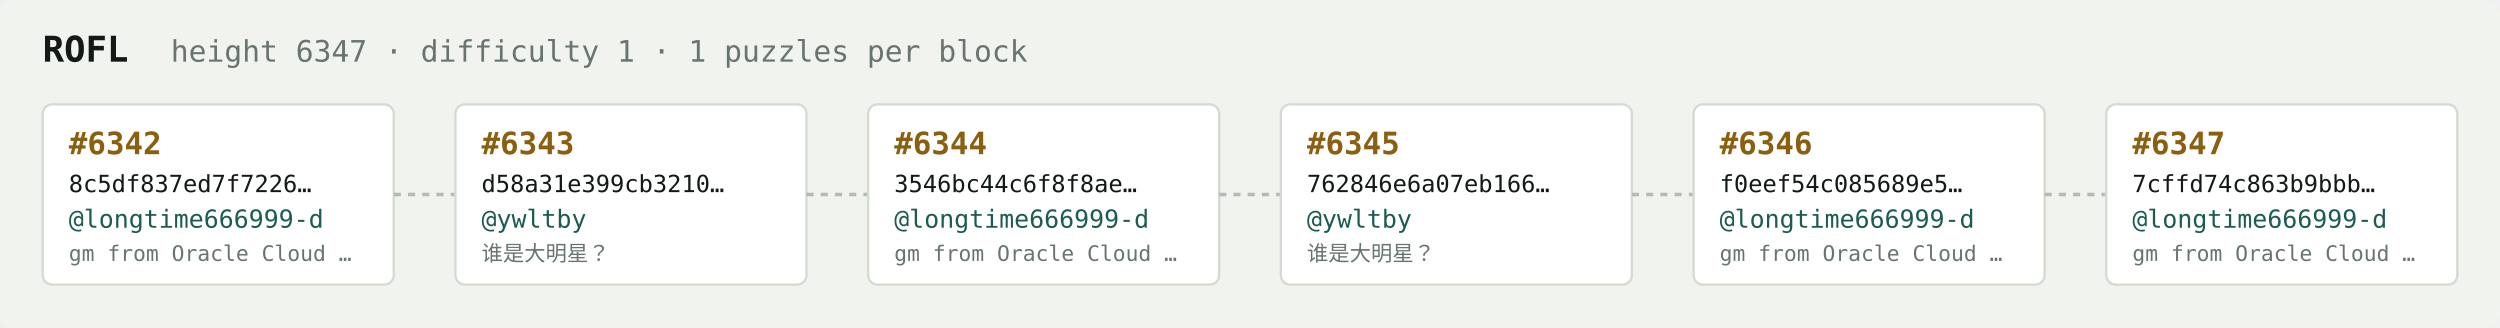
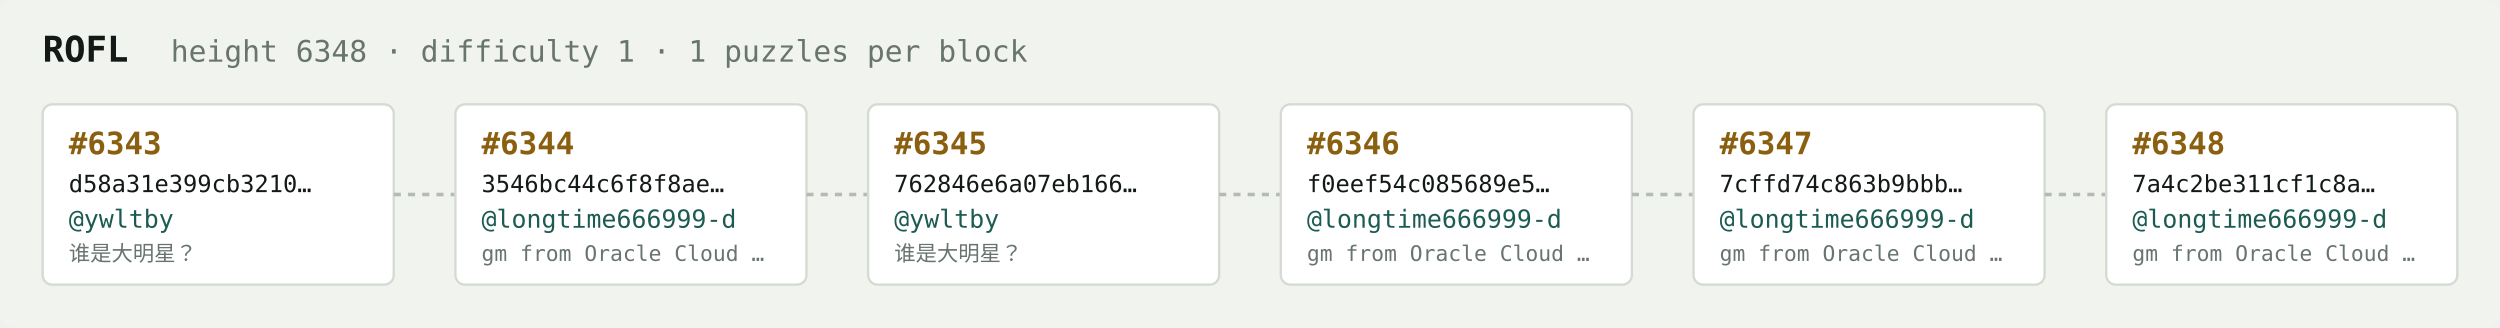
<svg xmlns="http://www.w3.org/2000/svg" width="1054" height="138" viewBox="0 0 1054 138" font-family="ui-monospace,SFMono-Regular,Menlo,monospace">
  <rect fill="#f1f3ef" width="1054" height="138" rx="6" />
  <text x="18" y="26" fill="#121916" font-size="15" font-weight="700">ROFL</text>
-   <text x="72" y="26" fill="#68746e" font-size="12.5">height 6347 · difficulty 1 · 1 puzzles per block</text>
+   <text x="72" y="26" fill="#68746e" font-size="12.5">height 6348 · difficulty 1 · 1 puzzles per block</text>
  <rect x="18" y="44" width="148" height="76" rx="4" fill="#ffffff" stroke="#d5dbd2" stroke-width="1" />
-   <text x="29" y="65" fill="#8a5f10" font-size="13" font-weight="700">#6342</text>
-   <text x="29" y="81" fill="#121916" font-size="10">8c5df837ed7f7226…</text>
-   <text x="29" y="96" fill="#1c5b52" font-size="10.5">@longtime666999-d</text>
-   <text x="29" y="110" fill="#68746e" font-size="9">gm from Oracle Cloud …</text>
+   <text x="29" y="65" fill="#8a5f10" font-size="13" font-weight="700">#6343</text>
+   <text x="29" y="81" fill="#121916" font-size="10">d58a31e399cb3210…</text>
+   <text x="29" y="96" fill="#1c5b52" font-size="10.5">@ywltby</text>
+   <text x="29" y="110" fill="#68746e" font-size="9">谁是大明星？</text>
  <line x1="166" y1="82.0" x2="192" y2="82.0" stroke="#b3bcb4" stroke-width="1.5" stroke-dasharray="3 3" />
  <rect x="192" y="44" width="148" height="76" rx="4" fill="#ffffff" stroke="#d5dbd2" stroke-width="1" />
-   <text x="203" y="65" fill="#8a5f10" font-size="13" font-weight="700">#6343</text>
-   <text x="203" y="81" fill="#121916" font-size="10">d58a31e399cb3210…</text>
-   <text x="203" y="96" fill="#1c5b52" font-size="10.5">@ywltby</text>
-   <text x="203" y="110" fill="#68746e" font-size="9">谁是大明星？</text>
+   <text x="203" y="65" fill="#8a5f10" font-size="13" font-weight="700">#6344</text>
+   <text x="203" y="81" fill="#121916" font-size="10">3546bc44c6f8f8ae…</text>
+   <text x="203" y="96" fill="#1c5b52" font-size="10.5">@longtime666999-d</text>
+   <text x="203" y="110" fill="#68746e" font-size="9">gm from Oracle Cloud …</text>
  <line x1="340" y1="82.0" x2="366" y2="82.0" stroke="#b3bcb4" stroke-width="1.5" stroke-dasharray="3 3" />
  <rect x="366" y="44" width="148" height="76" rx="4" fill="#ffffff" stroke="#d5dbd2" stroke-width="1" />
-   <text x="377" y="65" fill="#8a5f10" font-size="13" font-weight="700">#6344</text>
-   <text x="377" y="81" fill="#121916" font-size="10">3546bc44c6f8f8ae…</text>
-   <text x="377" y="96" fill="#1c5b52" font-size="10.5">@longtime666999-d</text>
-   <text x="377" y="110" fill="#68746e" font-size="9">gm from Oracle Cloud …</text>
+   <text x="377" y="65" fill="#8a5f10" font-size="13" font-weight="700">#6345</text>
+   <text x="377" y="81" fill="#121916" font-size="10">762846e6a07eb166…</text>
+   <text x="377" y="96" fill="#1c5b52" font-size="10.5">@ywltby</text>
+   <text x="377" y="110" fill="#68746e" font-size="9">谁是大明星？</text>
  <line x1="514" y1="82.0" x2="540" y2="82.0" stroke="#b3bcb4" stroke-width="1.5" stroke-dasharray="3 3" />
  <rect x="540" y="44" width="148" height="76" rx="4" fill="#ffffff" stroke="#d5dbd2" stroke-width="1" />
-   <text x="551" y="65" fill="#8a5f10" font-size="13" font-weight="700">#6345</text>
-   <text x="551" y="81" fill="#121916" font-size="10">762846e6a07eb166…</text>
-   <text x="551" y="96" fill="#1c5b52" font-size="10.5">@ywltby</text>
-   <text x="551" y="110" fill="#68746e" font-size="9">谁是大明星？</text>
+   <text x="551" y="65" fill="#8a5f10" font-size="13" font-weight="700">#6346</text>
+   <text x="551" y="81" fill="#121916" font-size="10">f0eef54c085689e5…</text>
+   <text x="551" y="96" fill="#1c5b52" font-size="10.5">@longtime666999-d</text>
+   <text x="551" y="110" fill="#68746e" font-size="9">gm from Oracle Cloud …</text>
  <line x1="688" y1="82.0" x2="714" y2="82.0" stroke="#b3bcb4" stroke-width="1.5" stroke-dasharray="3 3" />
  <rect x="714" y="44" width="148" height="76" rx="4" fill="#ffffff" stroke="#d5dbd2" stroke-width="1" />
-   <text x="725" y="65" fill="#8a5f10" font-size="13" font-weight="700">#6346</text>
-   <text x="725" y="81" fill="#121916" font-size="10">f0eef54c085689e5…</text>
+   <text x="725" y="65" fill="#8a5f10" font-size="13" font-weight="700">#6347</text>
+   <text x="725" y="81" fill="#121916" font-size="10">7cffd74c863b9bbb…</text>
  <text x="725" y="96" fill="#1c5b52" font-size="10.5">@longtime666999-d</text>
  <text x="725" y="110" fill="#68746e" font-size="9">gm from Oracle Cloud …</text>
  <line x1="862" y1="82.0" x2="888" y2="82.0" stroke="#b3bcb4" stroke-width="1.5" stroke-dasharray="3 3" />
  <rect x="888" y="44" width="148" height="76" rx="4" fill="#ffffff" stroke="#d5dbd2" stroke-width="1" />
-   <text x="899" y="65" fill="#8a5f10" font-size="13" font-weight="700">#6347</text>
-   <text x="899" y="81" fill="#121916" font-size="10">7cffd74c863b9bbb…</text>
+   <text x="899" y="65" fill="#8a5f10" font-size="13" font-weight="700">#6348</text>
+   <text x="899" y="81" fill="#121916" font-size="10">7a4c2be311cf1c8a…</text>
  <text x="899" y="96" fill="#1c5b52" font-size="10.5">@longtime666999-d</text>
  <text x="899" y="110" fill="#68746e" font-size="9">gm from Oracle Cloud …</text>
</svg>
